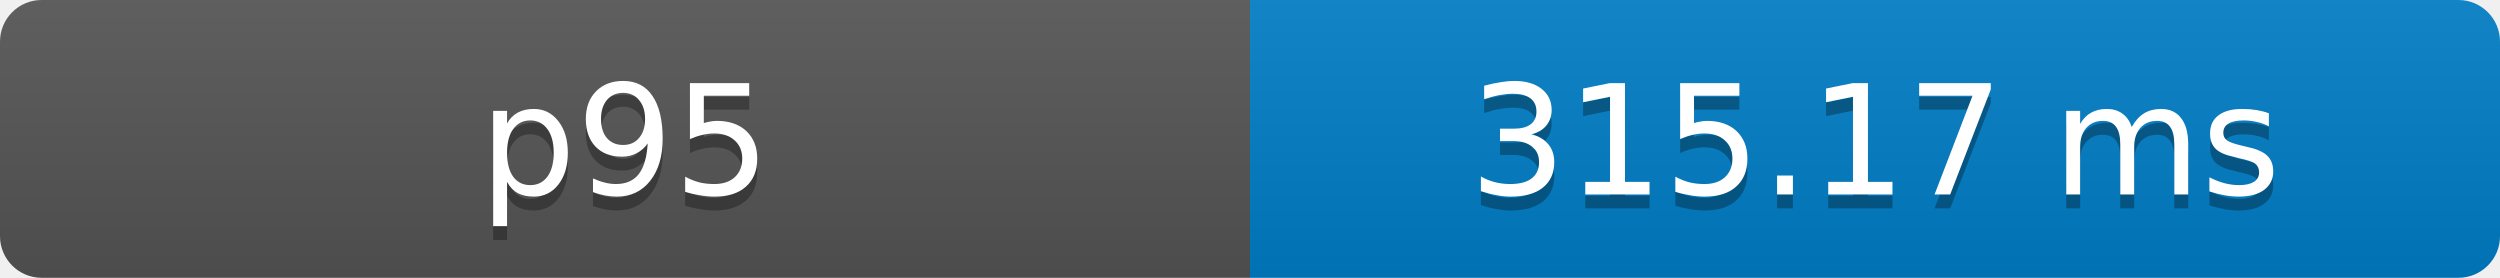
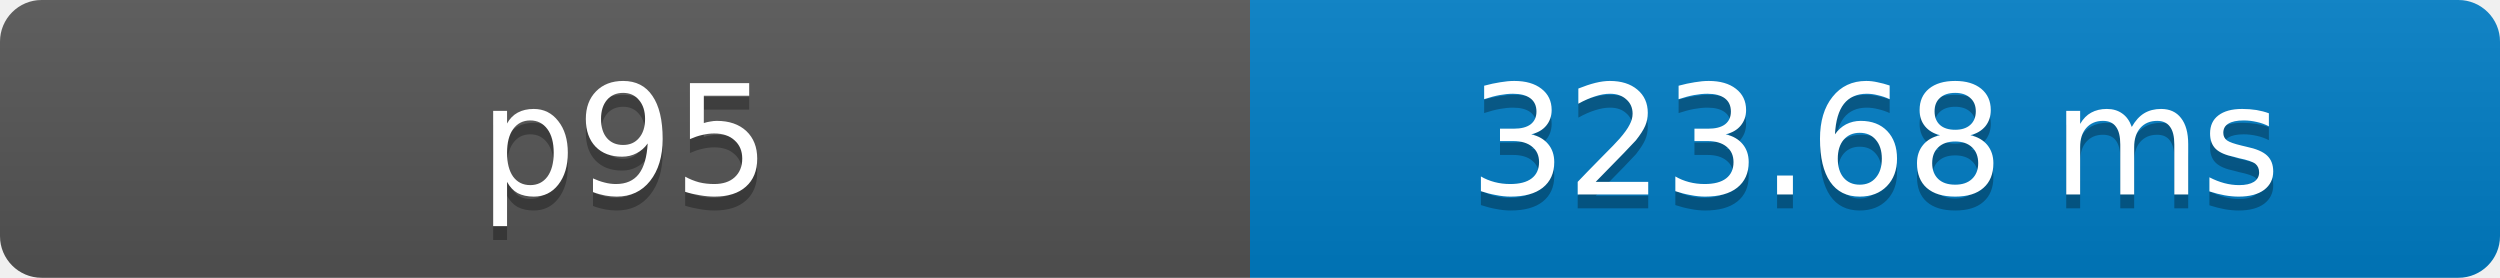
- <svg xmlns="http://www.w3.org/2000/svg" width="180" height="20" role="img" aria-label="p95: 315.17 ms">
+ <svg xmlns="http://www.w3.org/2000/svg" width="180" height="20" role="img" aria-label="p95: 323.68 ms">
  <defs>
    <clipPath id="round">
      <rect width="180" height="20" rx="3" fill="#fff" />
    </clipPath>
    <linearGradient id="shade" x2="0" y2="100%">
      <stop offset="0" stop-color="#bbb" stop-opacity=".1" />
      <stop offset="1" stop-opacity=".1" />
    </linearGradient>
  </defs>
  <g clip-path="url(#round)">
    <rect width="90" height="20" fill="#555" />
    <rect x="90" width="90" height="20" fill="#007ec6" />
    <rect width="180" height="20" fill="url(#shade)" />
  </g>
  <g fill="#fff" text-anchor="middle" font-family="Verdana,Geneva,DejaVu Sans,sans-serif" font-size="11">
    <text x="45" y="15" fill="#010101" fill-opacity=".3">p95</text>
    <text x="45" y="14">p95</text>
-     <text x="135" y="15" fill="#010101" fill-opacity=".3">315.17 ms</text>
-     <text x="135" y="14">315.17 ms</text>
+     <text x="135" y="15" fill="#010101" fill-opacity=".3">323.68 ms</text>
+     <text x="135" y="14">323.68 ms</text>
  </g>
</svg>
